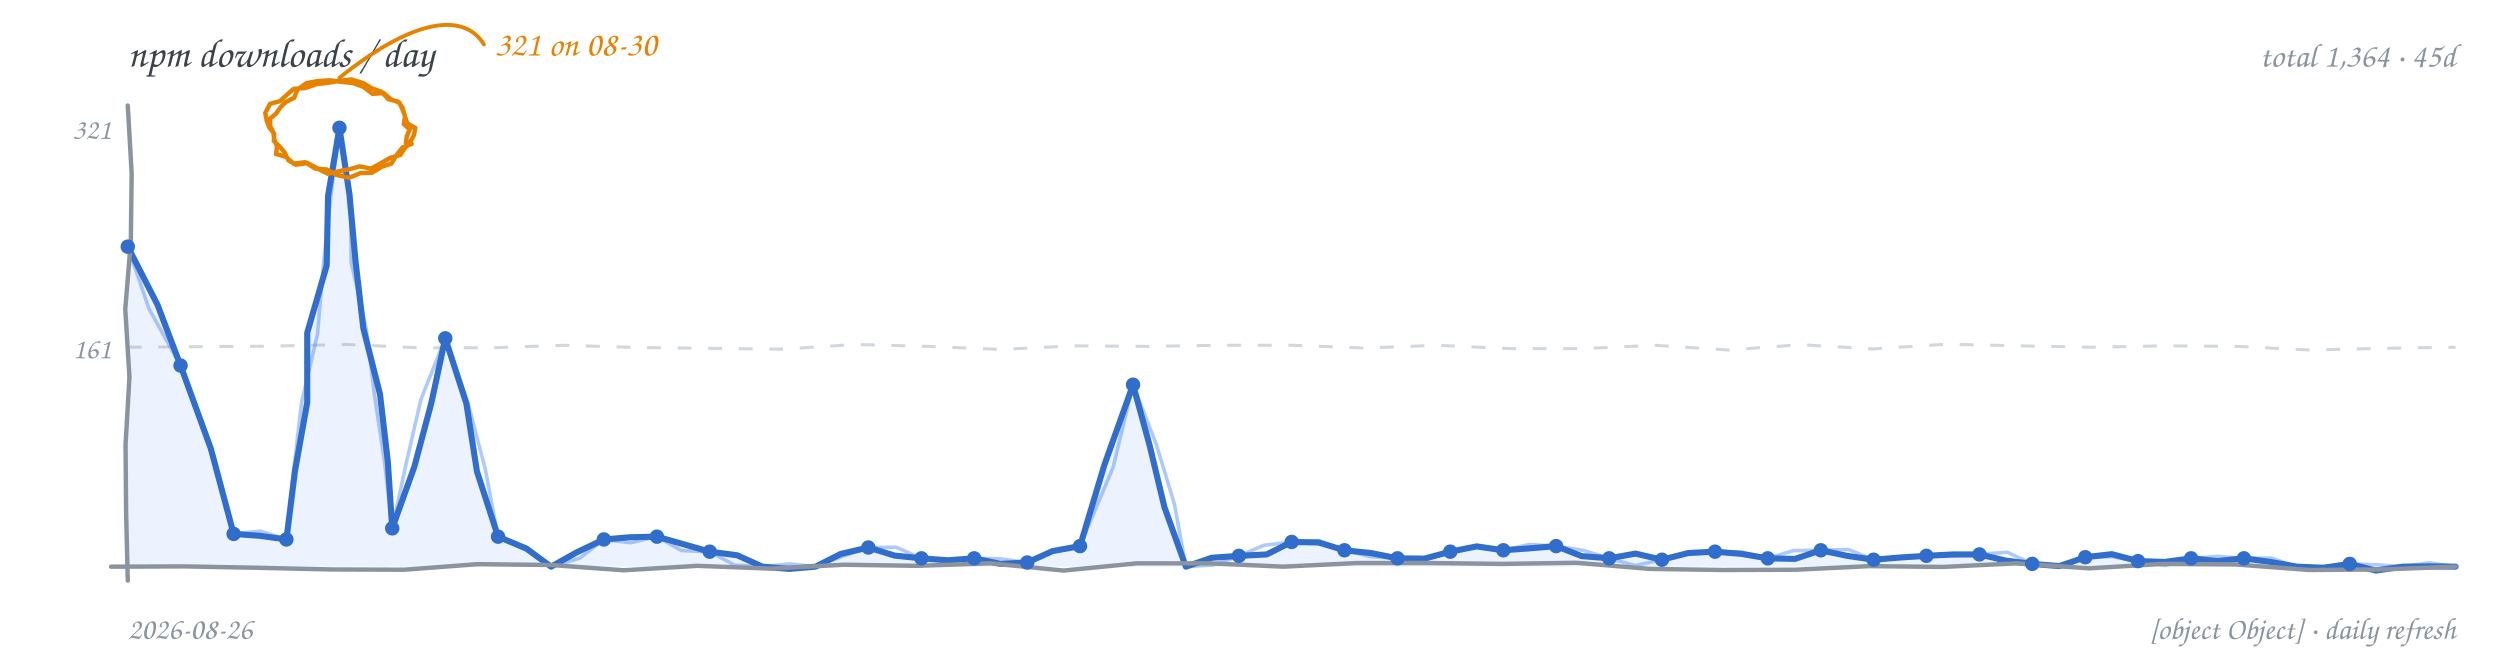
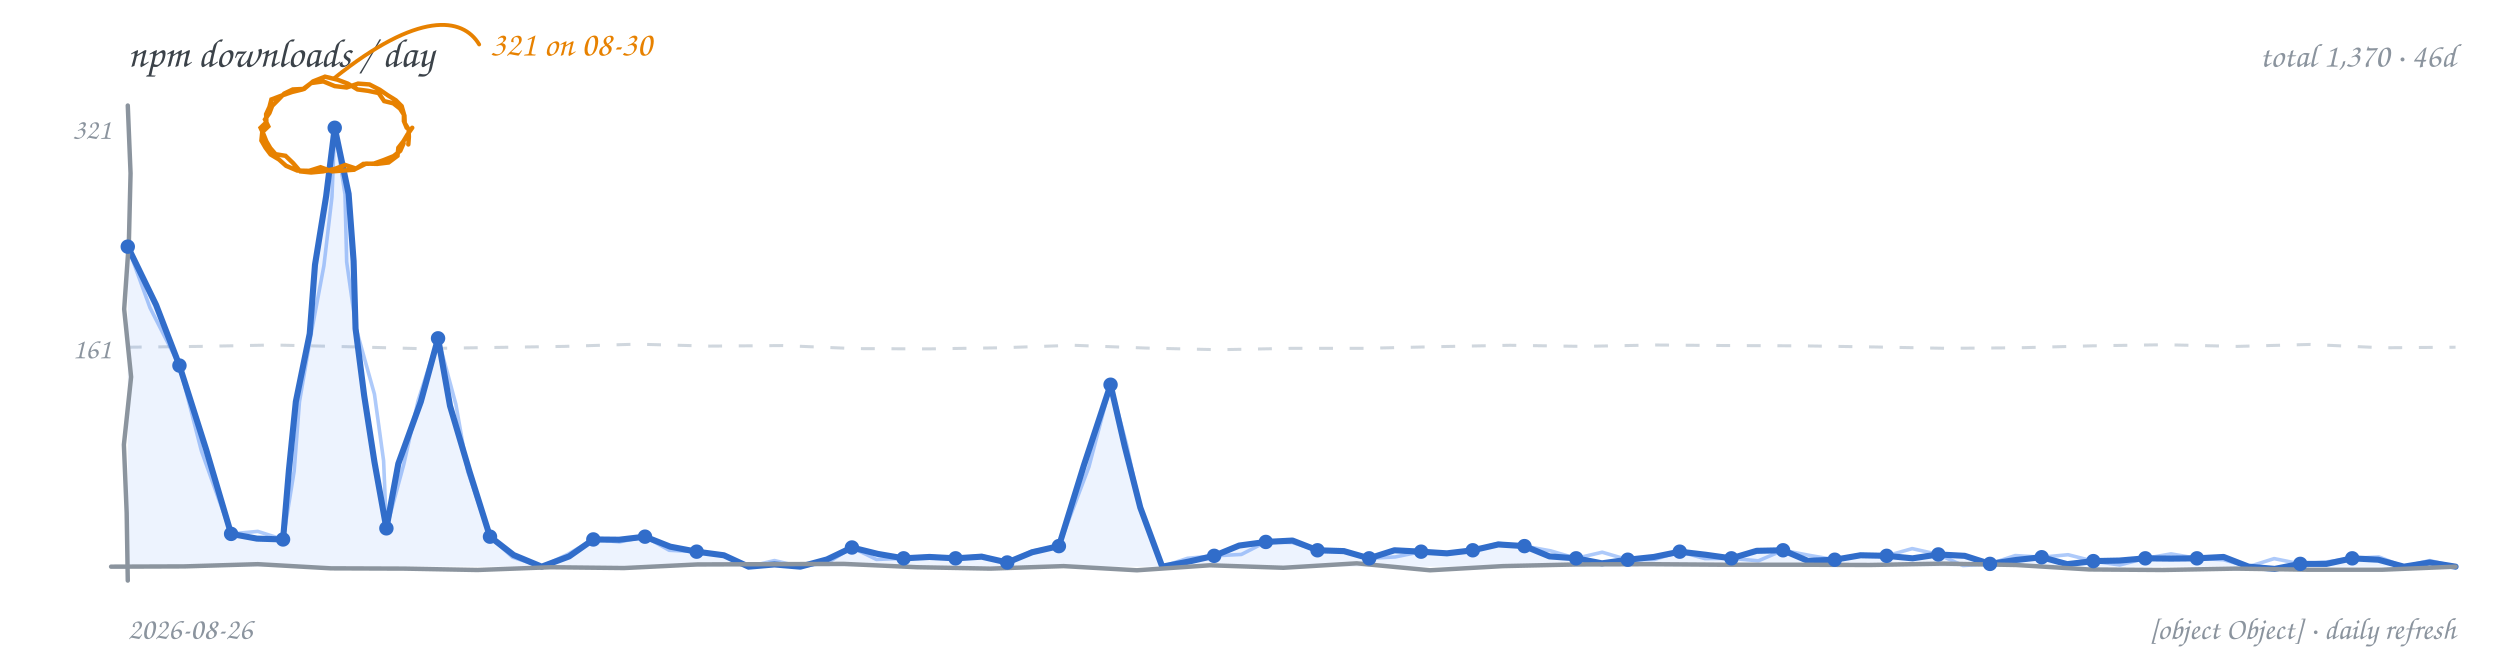
<svg xmlns="http://www.w3.org/2000/svg" width="900" height="240" viewBox="0 0 900 240" role="img" aria-label="npm downloads per day, hand-drawn line chart">
  <rect width="900" height="240" fill="transparent" />
  <text x="46" y="24" font-family="'Comic Sans MS','Segoe Print','Chalkboard SE','Comic Neue',cursive" font-size="14.5" fill="#3b4249">npm downloads / day</text>
-   <text x="884" y="24" text-anchor="end" font-family="'Comic Sans MS','Segoe Print','Chalkboard SE','Comic Neue',cursive" font-size="12" fill="#8b949e">total 1,364 · 45d</text>
-   <path d="M 46.0 125.0 L 72.2 124.8 L 98.4 124.6 L 124.6 124.0 L 150.8 125.2 L 176.9 125.2 L 203.1 124.3 L 229.3 125.1 L 255.5 125.4 L 281.7 125.7 L 307.9 124.0 L 334.1 124.7 L 360.3 125.8 L 386.4 124.5 L 412.6 124.7 L 438.8 124.3 L 465.0 124.3 L 491.2 125.3 L 517.4 124.3 L 543.6 125.5 L 569.8 125.5 L 595.9 124.3 L 622.1 126.0 L 648.3 124.1 L 674.5 125.6 L 700.7 123.9 L 726.9 124.5 L 753.1 125.0 L 779.3 124.5 L 805.4 124.7 L 831.6 126.0 L 857.8 125.4 L 884.0 125.0" fill="none" stroke="#d0d7de" stroke-width="1.1" stroke-dasharray="5 6" />
+   <text x="884" y="24" text-anchor="end" font-family="'Comic Sans MS','Segoe Print','Chalkboard SE','Comic Neue',cursive" font-size="12" fill="#8b949e">total 1,370 · 46d</text>
+   <path d="M 46.0 125.0 L 72.2 124.7 L 98.4 124.2 L 124.6 124.8 L 150.8 125.5 L 176.9 125.1 L 203.1 124.7 L 229.3 123.9 L 255.5 124.6 L 281.7 124.4 L 307.9 125.5 L 334.1 125.6 L 360.3 125.2 L 386.4 124.3 L 412.6 125.3 L 438.8 125.9 L 465.0 125.4 L 491.2 125.4 L 517.4 124.8 L 543.6 124.3 L 569.8 124.7 L 595.9 124.2 L 622.1 124.4 L 648.3 124.5 L 674.5 124.9 L 700.7 125.4 L 726.9 125.2 L 753.1 124.5 L 779.3 124.1 L 805.4 124.7 L 831.6 124.0 L 857.8 125.2 L 884.0 125.0" fill="none" stroke="#d0d7de" stroke-width="1.1" stroke-dasharray="5 6" />
  <text x="40" y="129" text-anchor="end" font-family="'Comic Sans MS','Segoe Print','Chalkboard SE','Comic Neue',cursive" font-size="10.5" fill="#8b949e">161</text>
  <text x="40" y="50" text-anchor="end" font-family="'Comic Sans MS','Segoe Print','Chalkboard SE','Comic Neue',cursive" font-size="10.5" fill="#8b949e">321</text>
-   <path d="M 46.0 88.8 L 56.7 109.7 L 65.0 131.6 L 75.9 161.5 L 84.1 192.2 L 93.6 192.9 L 103.1 194.2 L 106.2 169.5 L 110.6 144.9 L 110.6 119.8 L 117.6 95.6 L 118.1 70.6 L 122.2 46.0 L 125.8 70.0 L 128.0 94.1 L 130.8 118.2 L 136.8 141.9 L 139.6 166.0 L 141.2 190.2 L 149.2 167.9 L 155.3 145.0 L 160.3 121.8 L 167.9 145.3 L 171.7 169.7 L 179.3 193.2 L 189.5 197.5 L 198.4 204.0 L 207.7 198.8 L 217.4 194.2 L 226.9 193.4 L 236.5 193.2 L 246.0 195.9 L 255.5 198.6 L 265.4 199.9 L 274.5 204.0 L 284.1 204.8 L 293.6 204.0 L 302.7 199.4 L 312.6 197.1 L 322.0 200.0 L 331.7 201.0 L 341.2 201.7 L 350.7 201.0 L 360.2 203.0 L 369.8 202.5 L 378.9 198.4 L 388.8 196.6 L 397.6 167.3 L 407.9 138.5 L 413.9 160.5 L 419.2 182.6 L 426.9 204.0 L 436.2 200.8 L 446.0 200.1 L 456.0 199.6 L 465.0 195.1 L 474.7 195.3 L 484.0 198.1 L 493.6 199.1 L 503.1 201.0 L 512.8 201.1 L 522.1 198.6 L 531.6 196.7 L 541.2 198.1 L 550.7 197.4 L 560.2 196.6 L 569.4 200.2 L 579.3 201.0 L 588.8 199.3 L 598.3 201.5 L 607.7 199.1 L 617.4 198.6 L 626.9 199.4 L 636.4 201.0 L 646.2 201.2 L 655.5 198.1 L 664.9 200.1 L 674.5 201.5 L 684.0 200.7 L 693.5 200.1 L 703.1 199.6 L 712.6 199.6 L 722.0 201.8 L 731.6 203.0 L 741.4 203.8 L 750.7 200.6 L 760.3 199.5 L 769.7 202.0 L 779.3 202.3 L 788.8 201.0 L 798.3 202.0 L 807.8 201.0 L 817.4 202.3 L 826.9 204.0 L 836.4 204.4 L 845.9 203.0 L 855.3 205.4 L 865.0 204.0 L 874.5 203.9 L 884.0 204.0 L 884.0 204 L 46.0 204 Z" fill="#4c8bf5" fill-opacity="0.10" stroke="none" />
-   <path d="M 46.0 88.8 L 53.6 111.1 L 65.0 131.6 L 75.6 161.6 L 84.1 192.2 L 93.8 191.2 L 103.1 194.2 L 105.7 169.4 L 108.6 144.7 L 114.3 120.3 L 116.4 95.5 L 119.1 70.7 L 122.2 46.0 L 126.2 69.9 L 126.4 94.4 L 131.8 118.1 L 134.8 142.2 L 138.4 166.1 L 141.2 190.2 L 146.2 167.0 L 151.5 143.9 L 160.3 121.8 L 168.5 145.1 L 174.7 168.9 L 179.3 193.2 L 189.7 197.0 L 198.4 204.0 L 208.8 200.9 L 217.4 194.2 L 227.0 195.4 L 236.5 193.2 L 245.3 198.2 L 255.5 198.6 L 264.4 203.4 L 274.5 204.0 L 284.1 203.0 L 293.6 204.0 L 303.0 200.4 L 312.6 197.1 L 322.6 197.0 L 331.7 201.0 L 341.2 202.3 L 350.7 201.0 L 360.3 201.2 L 369.8 202.5 L 378.9 198.4 L 388.8 196.6 L 400.7 168.3 L 407.9 138.5 L 416.2 159.8 L 422.8 181.5 L 426.9 204.0 L 436.7 203.4 L 446.0 200.1 L 455.1 196.3 L 465.0 195.1 L 474.8 194.6 L 484.0 198.1 L 493.4 200.4 L 503.1 201.0 L 512.8 201.6 L 522.1 198.6 L 531.6 196.4 L 541.2 198.1 L 550.6 196.0 L 560.2 196.6 L 569.9 198.1 L 579.3 201.0 L 588.7 203.6 L 598.3 201.5 L 607.7 199.1 L 617.4 198.6 L 627.0 198.7 L 636.4 201.0 L 645.7 198.2 L 655.5 198.1 L 665.4 197.8 L 674.5 201.5 L 684.0 200.9 L 693.5 200.1 L 703.1 200.1 L 712.6 199.6 L 722.6 198.8 L 731.6 203.0 L 741.4 203.5 L 750.7 200.6 L 760.3 200.4 L 769.7 202.0 L 779.4 203.6 L 788.8 201.0 L 798.3 200.3 L 807.8 201.0 L 817.6 200.9 L 826.9 204.0 L 836.4 204.0 L 845.9 203.0 L 855.4 203.3 L 865.0 204.0 L 874.5 202.6 L 884.0 204.0" fill="none" stroke="#4c8bf5" stroke-width="1.3" stroke-opacity="0.45" stroke-linecap="round" stroke-linejoin="round" />
-   <path d="M 46.0 88.8 L 56.7 109.7 L 65.0 131.6 L 75.9 161.5 L 84.1 192.2 L 93.6 192.9 L 103.1 194.2 L 106.2 169.5 L 110.6 144.9 L 110.6 119.8 L 117.6 95.6 L 118.1 70.6 L 122.2 46.0 L 125.8 70.0 L 128.0 94.1 L 130.8 118.2 L 136.8 141.9 L 139.6 166.0 L 141.2 190.2 L 149.2 167.9 L 155.3 145.0 L 160.3 121.8 L 167.9 145.3 L 171.7 169.7 L 179.3 193.2 L 189.5 197.5 L 198.4 204.0 L 207.7 198.8 L 217.4 194.2 L 226.9 193.4 L 236.5 193.2 L 246.0 195.9 L 255.5 198.6 L 265.4 199.9 L 274.5 204.0 L 284.1 204.8 L 293.6 204.0 L 302.7 199.4 L 312.6 197.1 L 322.0 200.0 L 331.7 201.0 L 341.2 201.7 L 350.7 201.0 L 360.2 203.0 L 369.8 202.5 L 378.9 198.4 L 388.8 196.6 L 397.6 167.3 L 407.9 138.5 L 413.9 160.5 L 419.2 182.6 L 426.9 204.0 L 436.2 200.8 L 446.0 200.1 L 456.0 199.6 L 465.0 195.1 L 474.7 195.3 L 484.0 198.1 L 493.6 199.1 L 503.1 201.0 L 512.8 201.1 L 522.1 198.6 L 531.6 196.7 L 541.2 198.1 L 550.7 197.4 L 560.2 196.6 L 569.4 200.2 L 579.3 201.0 L 588.8 199.3 L 598.3 201.5 L 607.7 199.1 L 617.4 198.6 L 626.9 199.4 L 636.4 201.0 L 646.2 201.2 L 655.5 198.1 L 664.9 200.1 L 674.5 201.5 L 684.0 200.7 L 693.5 200.1 L 703.1 199.6 L 712.6 199.6 L 722.0 201.8 L 731.6 203.0 L 741.4 203.8 L 750.7 200.6 L 760.3 199.5 L 769.7 202.0 L 779.3 202.3 L 788.8 201.0 L 798.3 202.0 L 807.8 201.0 L 817.4 202.3 L 826.9 204.0 L 836.4 204.4 L 845.9 203.0 L 855.3 205.4 L 865.0 204.0 L 874.5 203.9 L 884.0 204.0" fill="none" stroke="#316dca" stroke-width="2.2" stroke-linecap="round" stroke-linejoin="round" />
-   <path d="M 46.0 38.0 L 47.4 62.4 L 47.1 86.9 L 45.1 111.3 L 46.6 135.7 L 45.2 160.1 L 45.4 184.6 L 46.0 209.0" fill="none" stroke="#8b949e" stroke-width="1.6" stroke-linecap="round" />
-   <path d="M 40.0 204.0 L 66.4 203.9 L 92.8 204.4 L 119.1 205.0 L 145.5 205.1 L 171.9 203.1 L 198.3 203.4 L 224.6 205.3 L 251.0 203.7 L 277.4 204.7 L 303.8 203.3 L 330.1 203.7 L 356.5 202.8 L 382.9 205.4 L 409.3 202.8 L 435.6 202.8 L 462.0 204.0 L 488.4 202.7 L 514.8 202.7 L 541.1 203.0 L 567.5 202.6 L 593.9 204.8 L 620.3 205.2 L 646.6 205.1 L 673.0 203.8 L 699.4 204.1 L 725.8 202.8 L 752.1 204.6 L 778.5 203.0 L 804.9 203.2 L 831.3 205.2 L 857.6 205.0 L 884.0 204.0" fill="none" stroke="#8b949e" stroke-width="1.6" stroke-linecap="round" />
+   <path d="M 46.0 88.8 L 56.2 109.8 L 64.6 131.6 L 74.2 161.8 L 83.2 192.2 L 92.5 193.9 L 101.9 194.2 L 104.0 169.3 L 106.5 144.6 L 111.5 120.1 L 113.4 95.3 L 117.4 70.7 L 120.5 46.0 L 125.5 69.8 L 127.3 94.0 L 128.0 118.3 L 131.1 142.4 L 134.8 166.3 L 139.1 190.2 L 143.4 166.9 L 151.5 144.6 L 157.7 121.8 L 162.0 146.1 L 169.0 169.7 L 176.4 193.2 L 184.9 199.8 L 195.0 204.0 L 204.9 200.3 L 213.6 194.2 L 222.9 194.3 L 232.2 193.2 L 241.3 196.8 L 250.8 198.6 L 260.6 199.9 L 269.5 204.0 L 278.8 203.2 L 288.1 204.0 L 297.7 201.4 L 306.7 197.1 L 316.0 199.4 L 325.3 201.0 L 334.6 200.5 L 344.0 201.0 L 353.4 200.4 L 362.6 202.5 L 371.6 198.8 L 381.2 196.6 L 390.2 167.5 L 399.8 138.5 L 404.9 160.7 L 410.5 182.7 L 418.4 204.0 L 427.8 202.2 L 437.1 200.1 L 446.1 196.4 L 455.7 195.1 L 465.3 194.6 L 474.3 198.1 L 483.8 198.4 L 492.9 201.0 L 502.0 198.1 L 511.6 198.6 L 520.9 199.2 L 530.2 198.1 L 539.4 196.0 L 548.8 196.6 L 557.8 200.3 L 567.4 201.0 L 576.7 202.8 L 586.0 201.5 L 595.4 200.5 L 604.7 198.6 L 614.0 199.7 L 623.3 201.0 L 632.4 198.3 L 641.9 198.1 L 650.8 201.9 L 660.5 201.5 L 669.8 199.9 L 679.2 200.1 L 688.5 201.0 L 697.8 199.6 L 707.3 200.1 L 716.4 203.0 L 725.7 201.6 L 735.0 200.6 L 744.2 203.1 L 753.6 202.0 L 763.0 201.8 L 772.3 201.0 L 781.6 201.1 L 790.9 201.0 L 800.5 200.5 L 809.5 204.0 L 818.9 204.8 L 828.1 203.0 L 837.5 203.0 L 846.8 201.0 L 856.2 201.5 L 865.4 204.0 L 874.7 202.5 L 884.0 204.0 L 884.0 204 L 46.0 204 Z" fill="#4c8bf5" fill-opacity="0.10" stroke="none" />
+   <path d="M 46.0 88.8 L 54.0 110.8 L 64.6 131.6 L 72.5 162.3 L 83.2 192.2 L 92.8 191.3 L 101.9 194.2 L 105.9 169.6 L 107.8 144.7 L 112.0 120.2 L 116.6 95.7 L 119.5 71.0 L 120.5 46.0 L 124.2 70.0 L 124.8 94.3 L 128.2 118.3 L 134.8 141.9 L 138.1 165.9 L 139.1 190.2 L 145.3 167.4 L 150.5 144.3 L 157.7 121.8 L 164.1 145.5 L 168.4 169.8 L 176.4 193.2 L 184.5 200.6 L 195.0 204.0 L 204.5 199.5 L 213.6 194.2 L 223.0 195.1 L 232.2 193.2 L 240.9 198.1 L 250.8 198.6 L 260.5 200.1 L 269.5 204.0 L 278.8 201.8 L 288.1 204.0 L 298.1 202.5 L 306.7 197.1 L 315.5 201.4 L 325.3 201.0 L 334.6 200.2 L 344.0 201.0 L 353.4 200.0 L 362.6 202.5 L 371.5 198.4 L 381.2 196.6 L 392.0 168.1 L 399.8 138.5 L 405.7 160.5 L 410.4 182.7 L 418.4 204.0 L 427.5 201.0 L 437.1 200.1 L 446.9 199.6 L 455.7 195.1 L 465.2 195.3 L 474.3 198.1 L 483.8 198.1 L 492.9 201.0 L 502.3 200.5 L 511.6 198.6 L 520.9 199.1 L 530.2 198.1 L 539.3 195.6 L 548.8 196.6 L 558.2 198.3 L 567.4 201.0 L 576.8 198.8 L 586.0 201.5 L 595.6 201.4 L 604.7 198.6 L 613.8 201.1 L 623.3 201.0 L 633.0 201.9 L 641.9 198.1 L 651.2 199.9 L 660.5 201.5 L 669.7 199.6 L 679.2 200.1 L 688.4 197.5 L 697.8 199.6 L 706.7 203.6 L 716.4 203.0 L 725.5 200.0 L 735.0 200.6 L 744.5 199.7 L 753.6 202.0 L 763.1 203.4 L 772.3 201.0 L 781.6 199.4 L 790.9 201.0 L 800.4 201.5 L 809.5 204.0 L 818.7 201.1 L 828.1 203.0 L 837.5 202.3 L 846.8 201.0 L 856.4 200.5 L 865.4 204.0 L 874.7 201.8 L 884.0 204.0" fill="none" stroke="#4c8bf5" stroke-width="1.3" stroke-opacity="0.45" stroke-linecap="round" stroke-linejoin="round" />
+   <path d="M 46.0 88.8 L 56.2 109.8 L 64.6 131.6 L 74.2 161.8 L 83.2 192.2 L 92.5 193.9 L 101.9 194.2 L 104.0 169.3 L 106.5 144.6 L 111.5 120.1 L 113.4 95.3 L 117.4 70.7 L 120.5 46.0 L 125.5 69.8 L 127.3 94.0 L 128.0 118.3 L 131.1 142.4 L 134.8 166.3 L 139.1 190.2 L 143.4 166.9 L 151.5 144.6 L 157.7 121.8 L 162.0 146.1 L 169.0 169.7 L 176.4 193.2 L 184.9 199.8 L 195.0 204.0 L 204.9 200.3 L 213.6 194.2 L 222.9 194.3 L 232.2 193.2 L 241.3 196.8 L 250.8 198.6 L 260.6 199.9 L 269.5 204.0 L 278.8 203.2 L 288.1 204.0 L 297.7 201.4 L 306.7 197.1 L 316.0 199.4 L 325.3 201.0 L 334.6 200.5 L 344.0 201.0 L 353.4 200.4 L 362.6 202.5 L 371.6 198.8 L 381.2 196.6 L 390.2 167.5 L 399.8 138.5 L 404.9 160.7 L 410.5 182.7 L 418.4 204.0 L 427.8 202.2 L 437.1 200.1 L 446.1 196.4 L 455.7 195.1 L 465.3 194.6 L 474.3 198.1 L 483.8 198.4 L 492.9 201.0 L 502.0 198.1 L 511.6 198.6 L 520.9 199.2 L 530.2 198.1 L 539.4 196.0 L 548.8 196.6 L 557.8 200.3 L 567.4 201.0 L 576.7 202.8 L 586.0 201.5 L 595.4 200.5 L 604.7 198.6 L 614.0 199.7 L 623.3 201.0 L 632.4 198.3 L 641.9 198.1 L 650.8 201.9 L 660.5 201.5 L 669.8 199.9 L 679.2 200.1 L 688.5 201.0 L 697.8 199.6 L 707.3 200.1 L 716.4 203.0 L 725.7 201.6 L 735.0 200.6 L 744.2 203.1 L 753.6 202.0 L 763.0 201.8 L 772.3 201.0 L 781.6 201.1 L 790.9 201.0 L 800.5 200.5 L 809.5 204.0 L 818.9 204.8 L 828.1 203.0 L 837.5 203.0 L 846.8 201.0 L 856.2 201.5 L 865.4 204.0 L 874.7 202.5 L 884.0 204.0" fill="none" stroke="#316dca" stroke-width="2.2" stroke-linecap="round" stroke-linejoin="round" />
+   <path d="M 46.0 38.0 L 47.0 62.4 L 46.4 86.9 L 44.7 111.3 L 47.2 135.7 L 44.6 160.1 L 45.6 184.6 L 46.0 209.0" fill="none" stroke="#8b949e" stroke-width="1.6" stroke-linecap="round" />
+   <path d="M 40.0 204.0 L 66.4 203.9 L 92.8 203.1 L 119.1 204.6 L 145.5 204.7 L 171.9 205.2 L 198.3 204.2 L 224.6 204.5 L 251.0 203.2 L 277.4 203.1 L 303.8 203.0 L 330.1 204.2 L 356.5 204.7 L 382.9 203.8 L 409.3 205.3 L 435.6 203.5 L 462.0 204.4 L 488.4 202.8 L 514.8 205.3 L 541.1 203.8 L 567.5 203.2 L 593.9 203.1 L 620.3 203.3 L 646.6 203.3 L 673.0 203.4 L 699.4 202.9 L 725.8 203.4 L 752.1 205.0 L 778.5 205.2 L 804.9 204.7 L 831.3 205.1 L 857.6 205.1 L 884.0 204.0" fill="none" stroke="#8b949e" stroke-width="1.6" stroke-linecap="round" />
  <circle cx="46.0" cy="88.8" r="2.6" fill="#316dca" />
-   <circle cx="65.0" cy="131.6" r="2.6" fill="#316dca" />
-   <circle cx="84.1" cy="192.2" r="2.6" fill="#316dca" />
-   <circle cx="103.1" cy="194.2" r="2.6" fill="#316dca" />
-   <circle cx="122.2" cy="46.0" r="2.6" fill="#316dca" />
-   <circle cx="141.2" cy="190.2" r="2.6" fill="#316dca" />
-   <circle cx="160.3" cy="121.8" r="2.6" fill="#316dca" />
-   <circle cx="179.3" cy="193.2" r="2.6" fill="#316dca" />
-   <circle cx="217.4" cy="194.2" r="2.6" fill="#316dca" />
-   <circle cx="236.5" cy="193.2" r="2.6" fill="#316dca" />
-   <circle cx="255.5" cy="198.6" r="2.6" fill="#316dca" />
-   <circle cx="312.6" cy="197.1" r="2.6" fill="#316dca" />
-   <circle cx="331.7" cy="201.0" r="2.6" fill="#316dca" />
-   <circle cx="350.7" cy="201.0" r="2.6" fill="#316dca" />
-   <circle cx="369.8" cy="202.5" r="2.6" fill="#316dca" />
-   <circle cx="388.8" cy="196.6" r="2.6" fill="#316dca" />
-   <circle cx="407.9" cy="138.5" r="2.6" fill="#316dca" />
-   <circle cx="446.0" cy="200.1" r="2.6" fill="#316dca" />
-   <circle cx="465.0" cy="195.1" r="2.6" fill="#316dca" />
-   <circle cx="484.0" cy="198.1" r="2.6" fill="#316dca" />
-   <circle cx="503.1" cy="201.0" r="2.6" fill="#316dca" />
-   <circle cx="522.1" cy="198.6" r="2.6" fill="#316dca" />
-   <circle cx="541.2" cy="198.1" r="2.6" fill="#316dca" />
-   <circle cx="560.2" cy="196.6" r="2.6" fill="#316dca" />
-   <circle cx="579.3" cy="201.0" r="2.6" fill="#316dca" />
-   <circle cx="598.3" cy="201.5" r="2.6" fill="#316dca" />
-   <circle cx="617.4" cy="198.6" r="2.6" fill="#316dca" />
-   <circle cx="636.4" cy="201.0" r="2.6" fill="#316dca" />
-   <circle cx="655.5" cy="198.1" r="2.6" fill="#316dca" />
-   <circle cx="674.5" cy="201.5" r="2.6" fill="#316dca" />
-   <circle cx="693.5" cy="200.1" r="2.6" fill="#316dca" />
-   <circle cx="712.6" cy="199.6" r="2.6" fill="#316dca" />
-   <circle cx="731.6" cy="203.0" r="2.6" fill="#316dca" />
-   <circle cx="750.7" cy="200.6" r="2.6" fill="#316dca" />
-   <circle cx="769.7" cy="202.0" r="2.6" fill="#316dca" />
-   <circle cx="788.8" cy="201.0" r="2.6" fill="#316dca" />
-   <circle cx="807.8" cy="201.0" r="2.6" fill="#316dca" />
-   <circle cx="845.9" cy="203.0" r="2.6" fill="#316dca" />
-   <path d="M 149.5 46.0 L 149.0 48.7 L 147.7 51.1 L 145.7 53.4 L 144.1 55.8 L 140.5 56.8 L 137.2 58.7 L 133.6 60.7 L 129.5 59.9 L 125.9 60.9 L 122.2 61.6 L 118.1 62.6 L 114.4 60.7 L 110.7 58.7 L 106.5 59.3 L 103.8 57.7 L 102.4 54.8 L 100.6 52.7 L 98.6 50.7 L 98.7 48.1 L 97.0 46.0 L 96.0 43.4 L 95.5 40.7 L 97.2 37.4 L 100.8 36.4 L 103.2 34.2 L 105.7 32.0 L 109.9 31.7 L 113.9 30.3 L 118.1 29.8 L 122.2 29.1 L 126.5 28.6 L 130.7 29.9 L 133.9 31.8 L 137.4 33.1 L 139.8 35.7 L 143.3 36.6 L 144.9 38.7 L 145.6 41.3 L 146.6 44.4 L 149.4 46.0 M 148.2 51.8 L 144.9 53.1 L 142.7 55.9 L 140.9 58.9 L 137.5 60.0 L 133.9 62.2 L 129.8 62.3 L 125.6 64.0 L 121.2 63.0 L 117.6 61.0 L 113.5 60.7 L 109.9 58.4 L 105.7 58.9 L 103.0 56.5 L 99.4 55.4 L 99.7 52.7 L 98.7 50.1 L 98.4 47.7 L 97.3 45.5 L 97.2 42.7 L 99.4 40.9 L 101.0 38.6 L 102.9 36.7 L 105.9 35.2 L 107.1 32.2 L 110.4 29.9 L 114.4 29.2 L 118.8 28.9 L 123.1 29.5 L 127.1 29.9 L 130.9 31.3 L 134.1 33.8 L 138.1 33.5 L 140.7 35.7 L 143.8 37.0 L 144.9 39.4 L 145.8 41.8 L 145.4 44.7 L 147.5 46.6 L 146.5 48.9 L 146.1 51.4" fill="none" stroke="#e78100" stroke-width="1.6" stroke-linecap="round" />
-   <path d="M 122.2 28.0 C 152.2 4.0, 168.2 6.0, 174.2 16.0" fill="none" stroke="#e78100" stroke-width="1.4" stroke-linecap="round" />
-   <text x="178.2" y="20.0" text-anchor="start" font-family="'Comic Sans MS','Segoe Print','Chalkboard SE','Comic Neue',cursive" font-size="12.5" fill="#e78100">321 on 08-30</text>
+   <circle cx="64.6" cy="131.6" r="2.6" fill="#316dca" />
+   <circle cx="83.2" cy="192.2" r="2.6" fill="#316dca" />
+   <circle cx="101.9" cy="194.2" r="2.6" fill="#316dca" />
+   <circle cx="120.5" cy="46.0" r="2.6" fill="#316dca" />
+   <circle cx="139.1" cy="190.2" r="2.6" fill="#316dca" />
+   <circle cx="157.7" cy="121.8" r="2.6" fill="#316dca" />
+   <circle cx="176.4" cy="193.2" r="2.6" fill="#316dca" />
+   <circle cx="213.6" cy="194.2" r="2.6" fill="#316dca" />
+   <circle cx="232.2" cy="193.2" r="2.6" fill="#316dca" />
+   <circle cx="250.8" cy="198.6" r="2.6" fill="#316dca" />
+   <circle cx="306.7" cy="197.1" r="2.6" fill="#316dca" />
+   <circle cx="325.3" cy="201.0" r="2.6" fill="#316dca" />
+   <circle cx="344.0" cy="201.0" r="2.6" fill="#316dca" />
+   <circle cx="362.6" cy="202.5" r="2.6" fill="#316dca" />
+   <circle cx="381.2" cy="196.6" r="2.6" fill="#316dca" />
+   <circle cx="399.8" cy="138.5" r="2.6" fill="#316dca" />
+   <circle cx="437.1" cy="200.1" r="2.6" fill="#316dca" />
+   <circle cx="455.7" cy="195.1" r="2.6" fill="#316dca" />
+   <circle cx="474.3" cy="198.1" r="2.6" fill="#316dca" />
+   <circle cx="492.9" cy="201.0" r="2.6" fill="#316dca" />
+   <circle cx="511.6" cy="198.6" r="2.6" fill="#316dca" />
+   <circle cx="530.2" cy="198.1" r="2.6" fill="#316dca" />
+   <circle cx="548.8" cy="196.6" r="2.6" fill="#316dca" />
+   <circle cx="567.4" cy="201.0" r="2.6" fill="#316dca" />
+   <circle cx="586.0" cy="201.5" r="2.6" fill="#316dca" />
+   <circle cx="604.7" cy="198.6" r="2.6" fill="#316dca" />
+   <circle cx="623.3" cy="201.0" r="2.6" fill="#316dca" />
+   <circle cx="641.9" cy="198.1" r="2.6" fill="#316dca" />
+   <circle cx="660.5" cy="201.5" r="2.6" fill="#316dca" />
+   <circle cx="679.2" cy="200.1" r="2.6" fill="#316dca" />
+   <circle cx="697.8" cy="199.6" r="2.6" fill="#316dca" />
+   <circle cx="716.4" cy="203.0" r="2.6" fill="#316dca" />
+   <circle cx="735.0" cy="200.6" r="2.6" fill="#316dca" />
+   <circle cx="753.6" cy="202.0" r="2.6" fill="#316dca" />
+   <circle cx="772.3" cy="201.0" r="2.6" fill="#316dca" />
+   <circle cx="790.9" cy="201.0" r="2.6" fill="#316dca" />
+   <circle cx="828.1" cy="203.0" r="2.6" fill="#316dca" />
+   <circle cx="846.8" cy="201.0" r="2.6" fill="#316dca" />
+   <path d="M 148.4 46.0 L 146.7 48.4 L 145.2 50.9 L 143.4 53.2 L 143.1 56.1 L 139.9 58.5 L 135.8 59.0 L 131.8 58.9 L 128.2 60.7 L 124.3 59.4 L 120.5 60.8 L 116.3 61.7 L 112.0 62.1 L 108.1 61.7 L 105.5 58.7 L 102.8 56.1 L 99.2 55.5 L 97.3 53.3 L 95.9 50.9 L 94.9 48.4 L 93.8 46.0 L 95.9 44.0 L 95.8 41.1 L 97.0 38.5 L 97.7 35.8 L 101.4 34.4 L 105.2 33.1 L 108.9 32.2 L 112.0 29.9 L 116.4 29.3 L 120.5 31.0 L 124.8 31.5 L 128.9 30.1 L 133.0 30.4 L 136.7 32.3 L 139.6 34.3 L 142.5 36.1 L 144.6 38.2 L 145.4 41.0 L 145.4 43.6 L 146.4 46.0 M 145.3 51.6 L 144.1 54.3 L 141.7 56.2 L 138.2 57.6 L 134.6 58.9 L 130.8 59.0 L 127.5 61.1 L 123.5 61.4 L 119.6 61.7 L 115.4 60.2 L 111.3 61.5 L 107.0 61.4 L 103.0 59.7 L 100.4 57.4 L 97.4 55.6 L 95.6 53.2 L 94.1 50.6 L 94.4 47.6 L 96.6 45.5 L 95.4 43.0 L 97.0 40.7 L 98.0 38.1 L 100.0 36.1 L 102.3 33.7 L 105.4 32.2 L 109.5 32.0 L 112.7 29.3 L 117.0 27.6 L 121.5 28.7 L 125.2 30.1 L 128.7 32.2 L 132.5 32.7 L 136.3 33.5 L 138.3 36.4 L 141.6 37.2 L 144.0 39.1 L 145.6 41.6 L 145.7 44.3 L 147.1 46.6 L 147.2 49.3 L 147.0 52.0" fill="none" stroke="#e78100" stroke-width="1.6" stroke-linecap="round" />
+   <path d="M 120.5 28.0 C 150.5 4.0, 166.5 6.0, 172.5 16.0" fill="none" stroke="#e78100" stroke-width="1.4" stroke-linecap="round" />
+   <text x="176.5" y="20.0" text-anchor="start" font-family="'Comic Sans MS','Segoe Print','Chalkboard SE','Comic Neue',cursive" font-size="12.5" fill="#e78100">321 on 08-30</text>
  <text x="46" y="230" font-family="'Comic Sans MS','Segoe Print','Chalkboard SE','Comic Neue',cursive" font-size="11" fill="#8b949e">2026-08-26</text>
  <text x="884" y="230" text-anchor="end" font-family="'Comic Sans MS','Segoe Print','Chalkboard SE','Comic Neue',cursive" font-size="11" fill="#8b949e">[object Object] · daily refresh</text>
</svg>
